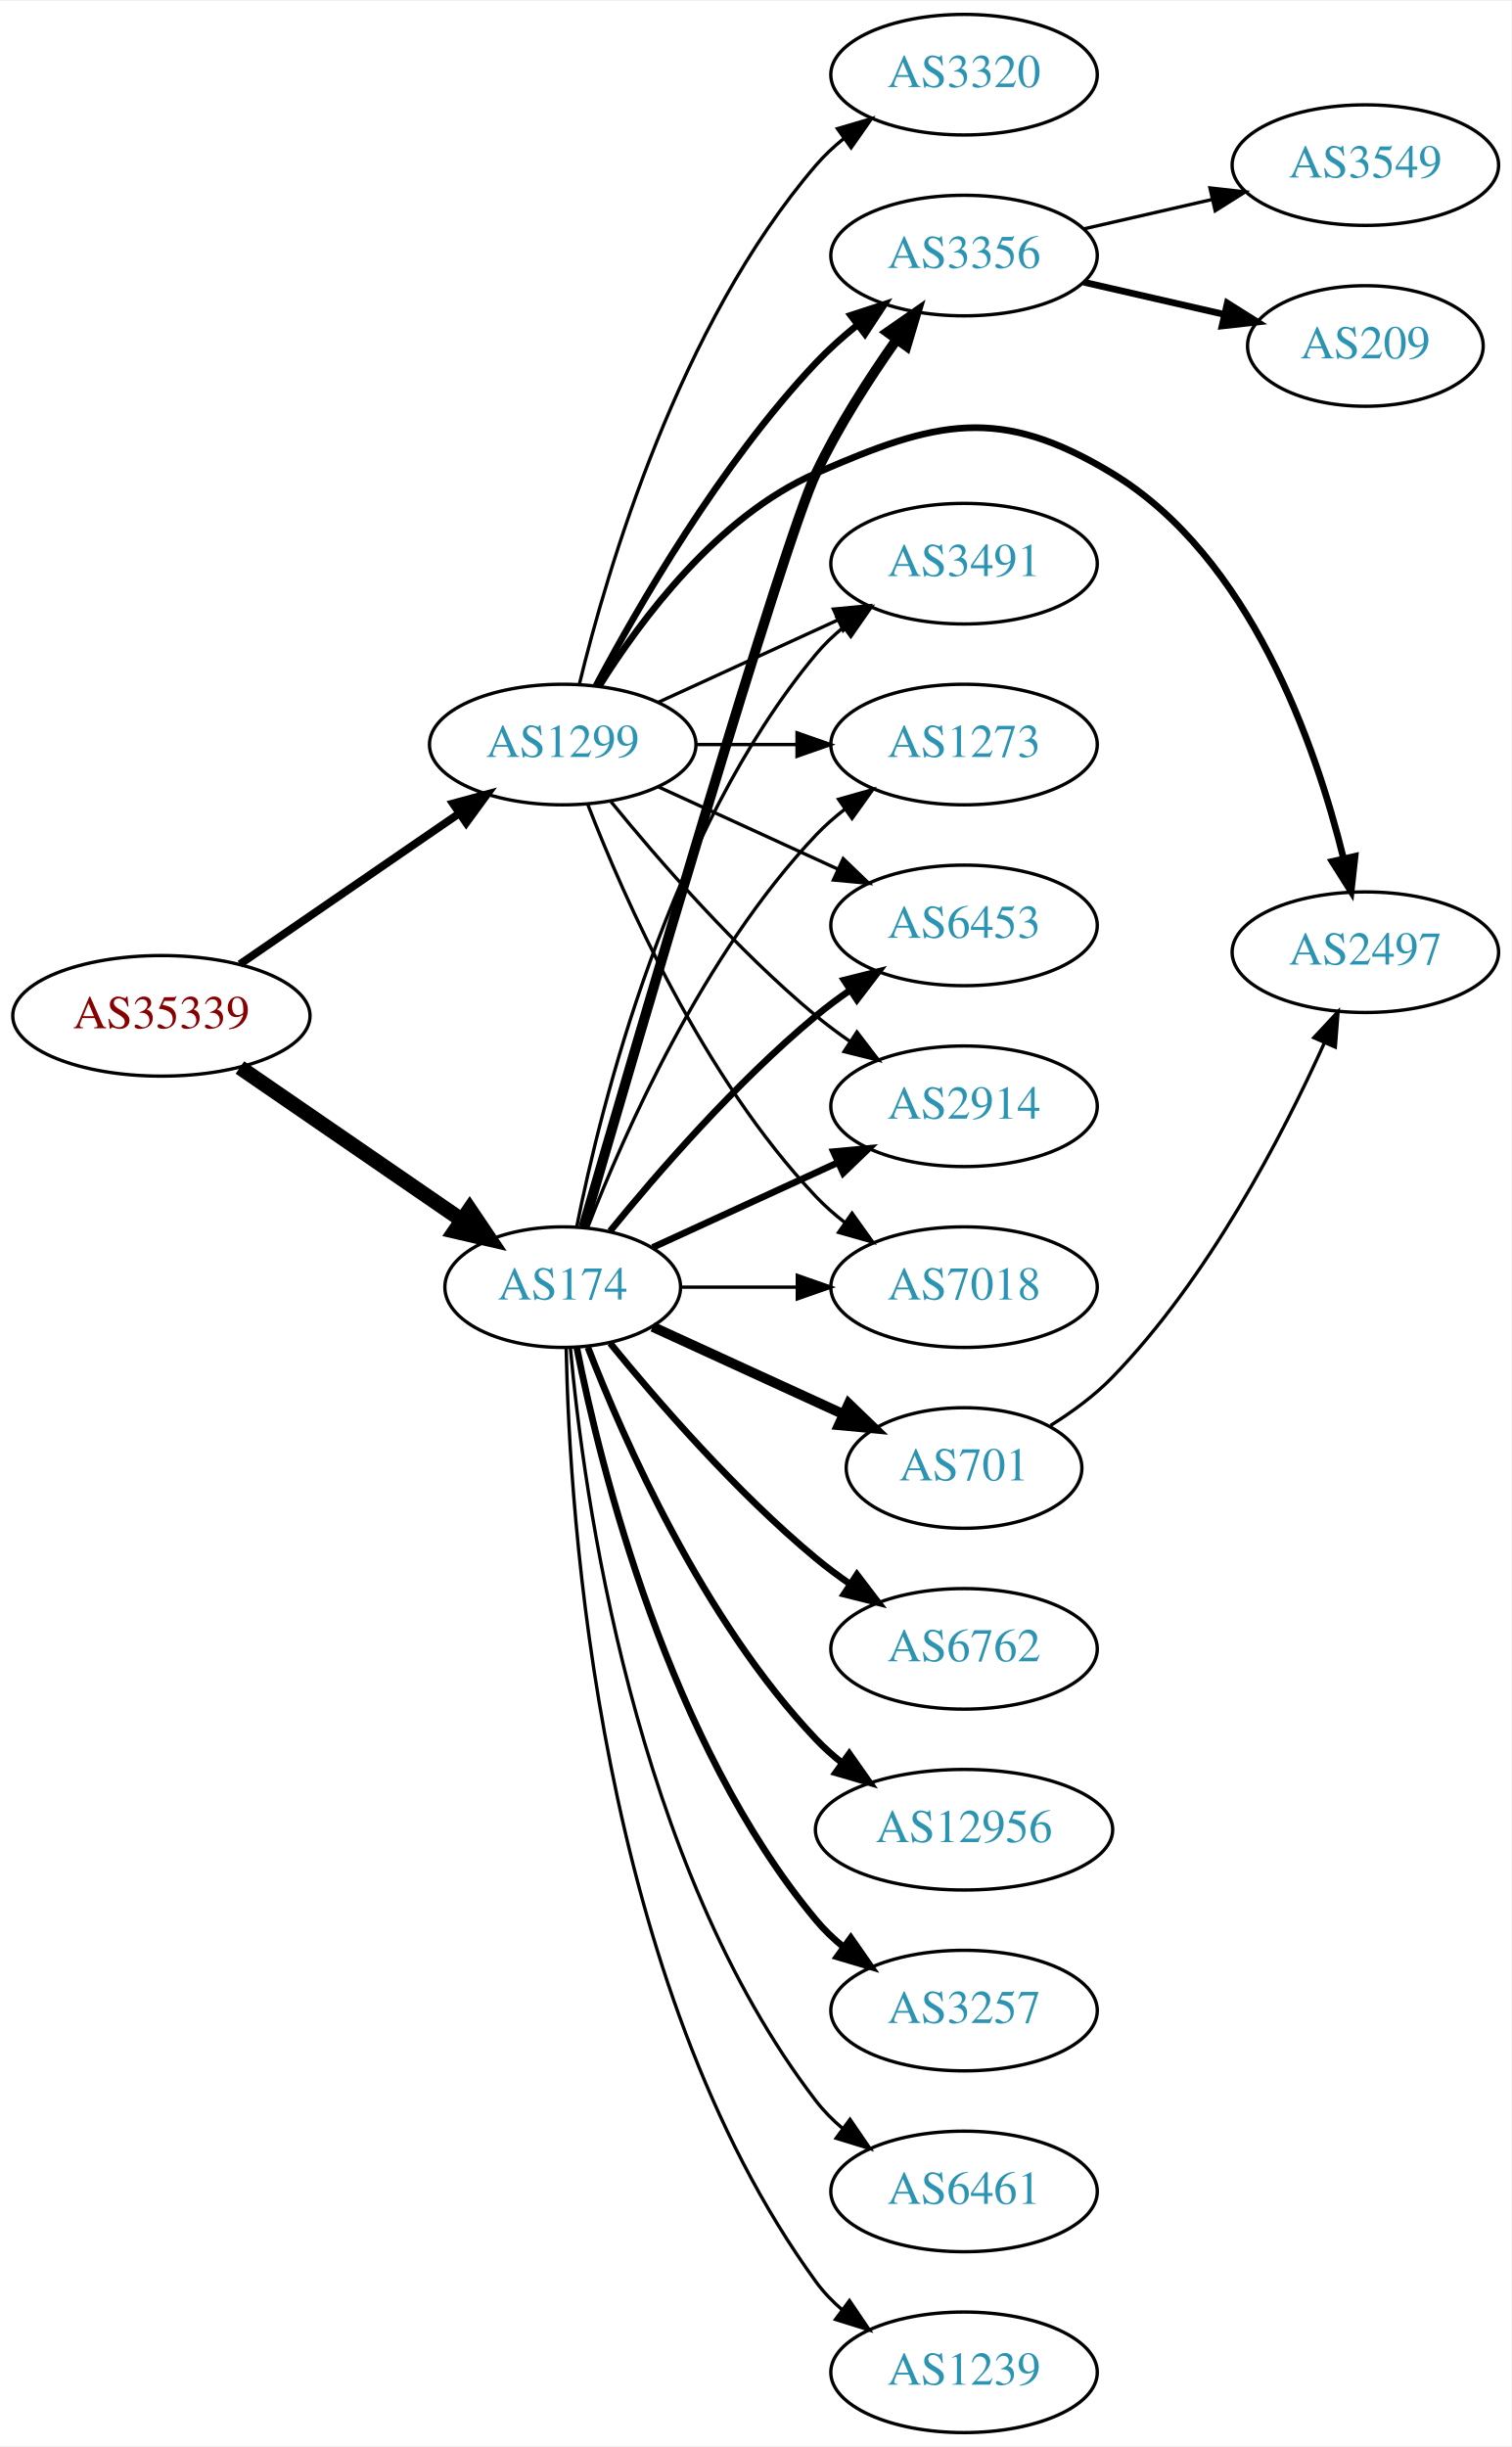
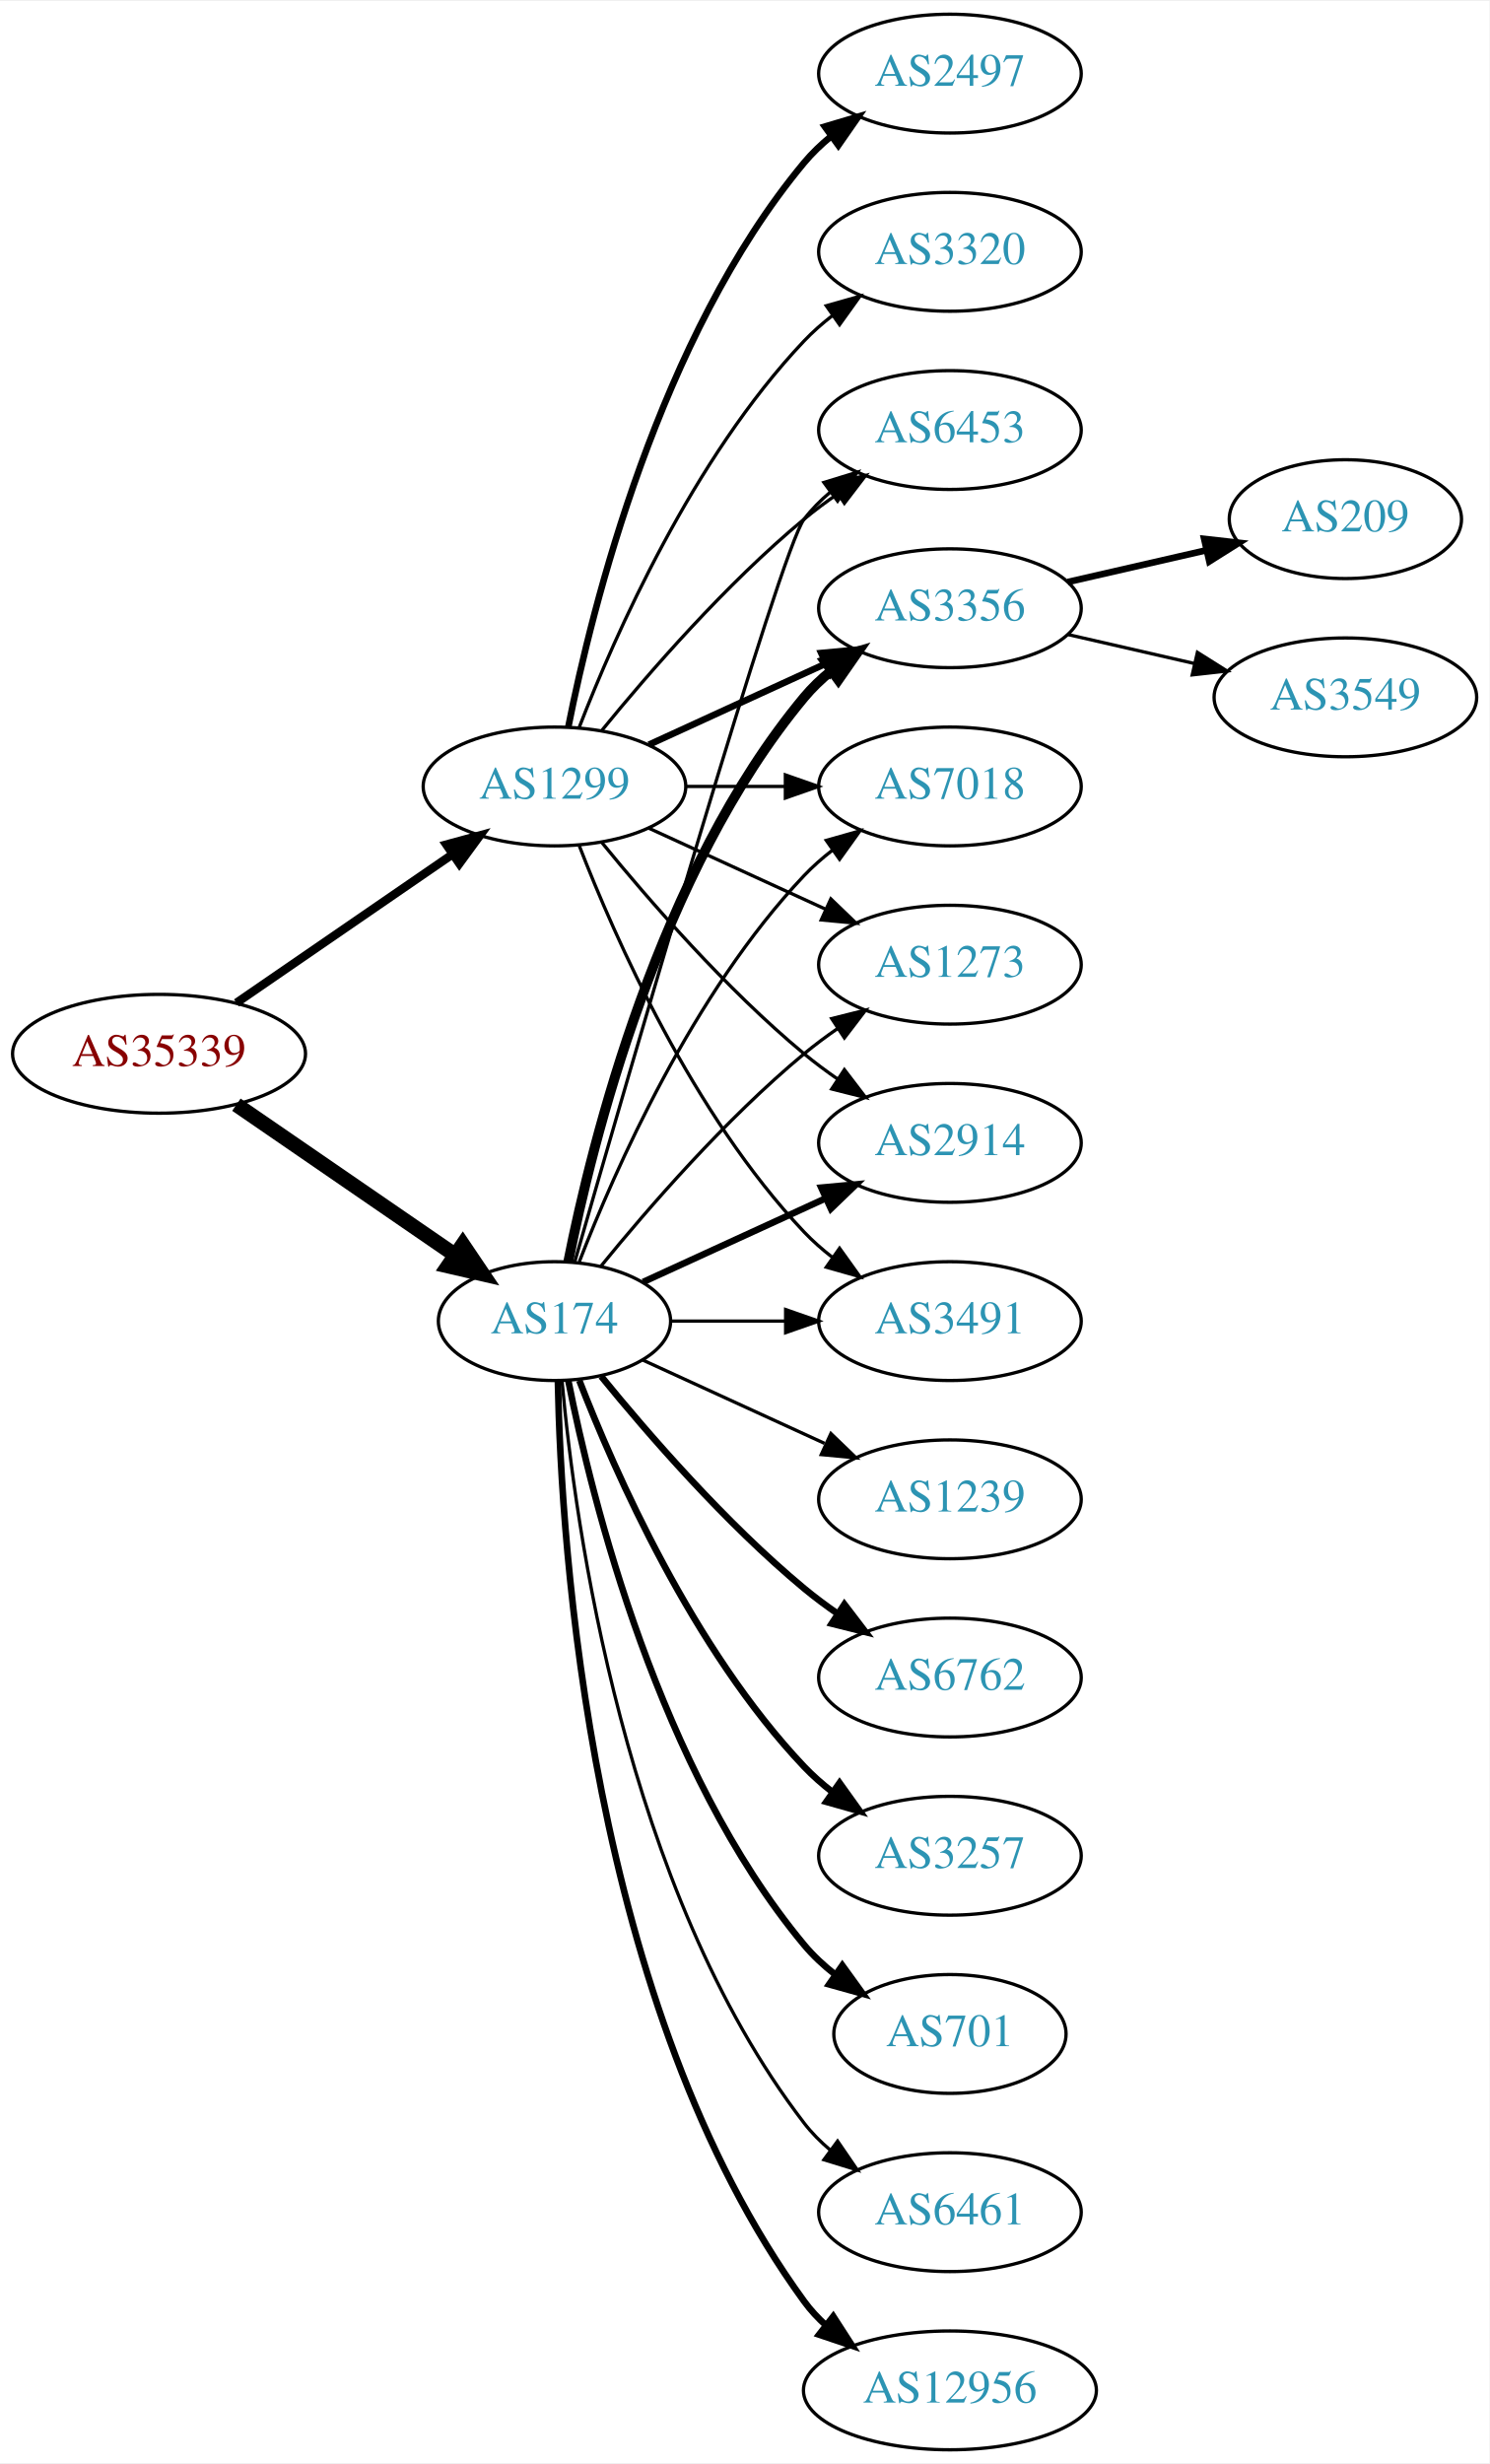
- <svg xmlns="http://www.w3.org/2000/svg" xmlns:xlink="http://www.w3.org/1999/xlink" width="451pt" height="730pt" viewBox="0.00 0.00 451.37 730.00">
-   <g id="graph0" class="graph" transform="scale(1 1) rotate(0) translate(4 726)">
-     <polygon fill="white" stroke="none" points="-4,4 -4,-726 447.37,-726 447.37,4 -4,4" />
+ <svg xmlns="http://www.w3.org/2000/svg" xmlns:xlink="http://www.w3.org/1999/xlink" width="451pt" height="746pt" viewBox="0.00 0.00 451.37 746.00">
+   <g id="graph0" class="graph" transform="scale(1 1) rotate(0) translate(4 742)">
+     <polygon fill="white" stroke="none" points="-4,4 -4,-742 447.37,-742 447.37,4 -4,4" />
    <g id="node1" class="node">
      <g id="a_node1">
        <a xlink:href="/asn/35339" xlink:title="AS35339 ~ AtNOC Clemens Zauner e.U. [AT]">
          <ellipse fill="#ffffff" stroke="black" cx="44.196" cy="-423" rx="44.393" ry="18" />
          <text text-anchor="middle" x="44.196" y="-419.3" font-family="Times,serif" font-size="14.00" fill="#880000">AS35339</text>
        </a>
      </g>
    </g>
    <g id="node2" class="node">
      <g id="a_node2">
        <a xlink:href="/asn/174" xlink:title="AS174 ~ Cogent Communications [US]">
          <ellipse fill="#ffffff" stroke="black" cx="164.039" cy="-342" rx="35.194" ry="18" />
          <text text-anchor="middle" x="164.039" y="-338.3" font-family="Times,serif" font-size="14.00" fill="#2c94b3">AS174</text>
        </a>
      </g>
    </g>
    <g id="edge1" class="edge">
      <path fill="none" stroke="black" stroke-width="4.5" d="M67.639,-407.574C86.454,-394.641 113.45,-376.085 133.927,-362.01" />
      <polygon fill="black" stroke="black" stroke-width="4.5" points="136.249,-365.192 142.26,-356.282 131.789,-358.702 136.249,-365.192" />
    </g>
    <g id="node3" class="node">
      <g id="a_node3">
        <a xlink:href="/asn/1299" xlink:title="AS1299 ~ Telia Carrier [EU]">
          <ellipse fill="#ffffff" stroke="black" cx="164.039" cy="-504" rx="39.794" ry="18" />
          <text text-anchor="middle" x="164.039" y="-500.3" font-family="Times,serif" font-size="14.00" fill="#2c94b3">AS1299</text>
        </a>
      </g>
    </g>
    <g id="edge2" class="edge">
-       <path fill="none" stroke="black" stroke-width="2.348" d="M67.639,-438.426C86.22,-451.198 112.781,-469.455 133.161,-483.463" />
-       <polygon fill="black" stroke="black" stroke-width="2.348" points="131.251,-486.398 141.475,-489.178 135.216,-480.629 131.251,-486.398" />
+       <path fill="none" stroke="black" stroke-width="2.571" d="M67.639,-438.426C86.22,-451.198 112.781,-469.455 133.161,-483.463" />
+       <polygon fill="black" stroke="black" stroke-width="2.571" points="131.251,-486.398 141.475,-489.178 135.216,-480.629 131.251,-486.398" />
    </g>
    <g id="node4" class="node">
      <g id="a_node4">
        <a xlink:href="/asn/6453" xlink:title="AS6453 ~ TATA COMMUNICATIONS (AMERICA) INC [US]">
-           <ellipse fill="#ffffff" stroke="black" cx="283.881" cy="-450" rx="39.794" ry="18" />
-           <text text-anchor="middle" x="283.881" y="-446.3" font-family="Times,serif" font-size="14.00" fill="#2c94b3">AS6453</text>
+           <ellipse fill="#ffffff" stroke="black" cx="283.881" cy="-612" rx="39.794" ry="18" />
+           <text text-anchor="middle" x="283.881" y="-608.3" font-family="Times,serif" font-size="14.00" fill="#2c94b3">AS6453</text>
        </a>
      </g>
    </g>
    <g id="edge3" class="edge">
-       <path fill="none" stroke="black" stroke-width="2" d="M178.196,-358.743C192.281,-376.039 215.84,-403.223 239.685,-423 242.901,-425.668 246.402,-428.27 249.972,-430.741" />
-       <polygon fill="black" stroke="black" stroke-width="2" points="248.05,-433.666 258.329,-436.236 251.896,-427.817 248.05,-433.666" />
+       <path fill="none" stroke="black" d="M170.153,-359.859C185.824,-414.407 232.543,-575.704 239.685,-585 241.975,-587.981 244.695,-590.716 247.639,-593.205" />
+       <polygon fill="black" stroke="black" points="245.686,-596.113 255.816,-599.218 249.833,-590.473 245.686,-596.113" />
    </g>
    <g id="node5" class="node">
      <g id="a_node5">
+         <a xlink:href="/asn/1239" xlink:title="AS1239 ~ Sprint [US]">
+           <ellipse fill="#ffffff" stroke="black" cx="283.881" cy="-288" rx="39.794" ry="18" />
+           <text text-anchor="middle" x="283.881" y="-284.3" font-family="Times,serif" font-size="14.00" fill="#2c94b3">AS1239</text>
+         </a>
+       </g>
+     </g>
+     <g id="edge4" class="edge">
+       <path fill="none" stroke="black" d="M190.9,-330.149C207.02,-322.762 228.023,-313.138 245.888,-304.952" />
+       <polygon fill="black" stroke="black" points="247.806,-307.923 255.439,-300.575 244.89,-301.559 247.806,-307.923" />
+     </g>
+     <g id="node6" class="node">
+       <g id="a_node6">
+         <a xlink:href="/asn/3356" xlink:title="AS3356 ~ Level 3 Parent, LLC [US]">
+           <ellipse fill="#ffffff" stroke="black" cx="283.881" cy="-558" rx="39.794" ry="18" />
+           <text text-anchor="middle" x="283.881" y="-554.3" font-family="Times,serif" font-size="14.00" fill="#2c94b3">AS3356</text>
+         </a>
+       </g>
+     </g>
+     <g id="edge5" class="edge">
+       <path fill="none" stroke="black" stroke-width="3" d="M168.237,-360.073C175.401,-396.141 195.675,-478.125 239.685,-531 242.09,-533.889 244.886,-536.563 247.879,-539.013" />
+       <polygon fill="black" stroke="black" stroke-width="3" points="245.967,-541.95 256.122,-544.973 250.069,-536.277 245.967,-541.95" />
+     </g>
+     <g id="node7" class="node">
+       <g id="a_node7">
+         <a xlink:href="/asn/6762" xlink:title="AS6762 ~ TELECOM ITALIA SPARKLE S.p.A. [IT]">
+           <ellipse fill="#ffffff" stroke="black" cx="283.881" cy="-234" rx="39.794" ry="18" />
+           <text text-anchor="middle" x="283.881" y="-230.3" font-family="Times,serif" font-size="14.00" fill="#2c94b3">AS6762</text>
+         </a>
+       </g>
+     </g>
+     <g id="edge6" class="edge">
+       <path fill="none" stroke="black" stroke-width="2" d="M178.196,-325.257C192.281,-307.961 215.84,-280.777 239.685,-261 242.901,-258.332 246.402,-255.73 249.972,-253.259" />
+       <polygon fill="black" stroke="black" stroke-width="2" points="251.896,-256.183 258.329,-247.764 248.05,-250.334 251.896,-256.183" />
+     </g>
+     <g id="node8" class="node">
+       <g id="a_node8">
+         <a xlink:href="/asn/3257" xlink:title="AS3257 ~ GTT [DE]">
+           <ellipse fill="#ffffff" stroke="black" cx="283.881" cy="-180" rx="39.794" ry="18" />
+           <text text-anchor="middle" x="283.881" y="-176.3" font-family="Times,serif" font-size="14.00" fill="#2c94b3">AS3257</text>
+         </a>
+       </g>
+     </g>
+     <g id="edge7" class="edge">
+       <path fill="none" stroke="black" stroke-width="2" d="M171.562,-324.006C182.312,-296.272 205.969,-242.571 239.685,-207 242.271,-204.272 245.188,-201.706 248.257,-199.323" />
+       <polygon fill="black" stroke="black" stroke-width="2" points="250.435,-202.07 256.605,-193.457 246.411,-196.342 250.435,-202.07" />
+     </g>
+     <g id="node9" class="node">
+       <g id="a_node9">
+         <a xlink:href="/asn/701" xlink:title="AS701 ~ UUNET [US]">
+           <ellipse fill="#ffffff" stroke="black" cx="283.881" cy="-126" rx="35.194" ry="18" />
+           <text text-anchor="middle" x="283.881" y="-122.3" font-family="Times,serif" font-size="14.00" fill="#2c94b3">AS701</text>
+         </a>
+       </g>
+     </g>
+     <g id="edge8" class="edge">
+       <path fill="none" stroke="black" stroke-width="2" d="M168.237,-323.927C175.401,-287.859 195.675,-205.875 239.685,-153 242.422,-149.712 245.667,-146.702 249.13,-143.983" />
+       <polygon fill="black" stroke="black" stroke-width="2" points="251.267,-146.761 257.471,-138.173 247.265,-141.017 251.267,-146.761" />
+     </g>
+     <g id="node10" class="node">
+       <g id="a_node10">
+         <a xlink:href="/asn/6461" xlink:title="AS6461 ~ Zayo Bandwidth [US]">
+           <ellipse fill="#ffffff" stroke="black" cx="283.881" cy="-72" rx="39.794" ry="18" />
+           <text text-anchor="middle" x="283.881" y="-68.3" font-family="Times,serif" font-size="14.00" fill="#2c94b3">AS6461</text>
+         </a>
+       </g>
+     </g>
+     <g id="edge9" class="edge">
+       <path fill="none" stroke="black" d="M166.323,-323.883C170.221,-280.668 185.238,-169.869 239.685,-99 241.975,-96.019 244.695,-93.284 247.639,-90.796" />
+       <polygon fill="black" stroke="black" points="249.833,-93.527 255.816,-84.782 245.686,-87.888 249.833,-93.527" />
+     </g>
+     <g id="node11" class="node">
+       <g id="a_node11">
+         <a xlink:href="/asn/12956" xlink:title="AS12956 ~ TELXIUS [ES]">
+           <ellipse fill="#ffffff" stroke="black" cx="283.881" cy="-18" rx="44.393" ry="18" />
+           <text text-anchor="middle" x="283.881" y="-14.3" font-family="Times,serif" font-size="14.00" fill="#2c94b3">AS12956</text>
+         </a>
+       </g>
+     </g>
+     <g id="edge10" class="edge">
+       <path fill="none" stroke="black" stroke-width="2" d="M165.071,-323.663C166.044,-273.921 174.763,-134.194 239.685,-45 241.611,-42.354 243.882,-39.91 246.359,-37.663" />
+       <polygon fill="black" stroke="black" stroke-width="2" points="248.521,-40.415 254.266,-31.513 244.224,-34.889 248.521,-40.415" />
+     </g>
+     <g id="node12" class="node">
+       <g id="a_node12">
+         <a xlink:href="/asn/7018" xlink:title="AS7018 ~ AT&amp;T Services, Inc. [US]">
+           <ellipse fill="#ffffff" stroke="black" cx="283.881" cy="-504" rx="39.794" ry="18" />
+           <text text-anchor="middle" x="283.881" y="-500.3" font-family="Times,serif" font-size="14.00" fill="#2c94b3">AS7018</text>
+         </a>
+       </g>
+     </g>
+     <g id="edge11" class="edge">
+       <path fill="none" stroke="black" d="M171.562,-359.994C182.312,-387.728 205.969,-441.429 239.685,-477 242.271,-479.728 245.188,-482.294 248.257,-484.677" />
+       <polygon fill="black" stroke="black" points="246.411,-487.658 256.605,-490.543 250.435,-481.93 246.411,-487.658" />
+     </g>
+     <g id="node13" class="node">
+       <g id="a_node13">
+         <a xlink:href="/asn/1273" xlink:title="AS1273 ~ Vodafone Group PLC [EU]">
+           <ellipse fill="#ffffff" stroke="black" cx="283.881" cy="-450" rx="39.794" ry="18" />
+           <text text-anchor="middle" x="283.881" y="-446.3" font-family="Times,serif" font-size="14.00" fill="#2c94b3">AS1273</text>
+         </a>
+       </g>
+     </g>
+     <g id="edge12" class="edge">
+       <path fill="none" stroke="black" d="M178.196,-358.743C192.281,-376.039 215.84,-403.223 239.685,-423 242.901,-425.668 246.402,-428.27 249.972,-430.741" />
+       <polygon fill="black" stroke="black" points="248.05,-433.666 258.329,-436.236 251.896,-427.817 248.05,-433.666" />
+     </g>
+     <g id="node14" class="node">
+       <g id="a_node14">
        <a xlink:href="/asn/2914" xlink:title="AS2914 ~ NTT America, Inc. [US]">
          <ellipse fill="#ffffff" stroke="black" cx="283.881" cy="-396" rx="39.794" ry="18" />
          <text text-anchor="middle" x="283.881" y="-392.3" font-family="Times,serif" font-size="14.00" fill="#2c94b3">AS2914</text>
        </a>
      </g>
    </g>
-     <g id="edge4" class="edge">
+     <g id="edge13" class="edge">
      <path fill="none" stroke="black" stroke-width="2" d="M190.9,-353.851C207.02,-361.238 228.023,-370.862 245.888,-379.048" />
      <polygon fill="black" stroke="black" stroke-width="2" points="244.89,-382.441 255.439,-383.425 247.806,-376.077 244.89,-382.441" />
    </g>
-     <g id="node6" class="node">
-       <g id="a_node6">
-         <a xlink:href="/asn/7018" xlink:title="AS7018 ~ AT&amp;T Services, Inc. [US]">
+     <g id="node15" class="node">
+       <g id="a_node15">
+         <a xlink:href="/asn/3491" xlink:title="AS3491 ~ PCCW Global, Inc. [US]">
          <ellipse fill="#ffffff" stroke="black" cx="283.881" cy="-342" rx="39.794" ry="18" />
-           <text text-anchor="middle" x="283.881" y="-338.3" font-family="Times,serif" font-size="14.00" fill="#2c94b3">AS7018</text>
-         </a>
-       </g>
-     </g>
-     <g id="edge5" class="edge">
+           <text text-anchor="middle" x="283.881" y="-338.3" font-family="Times,serif" font-size="14.00" fill="#2c94b3">AS3491</text>
+         </a>
+       </g>
+     </g>
+     <g id="edge14" class="edge">
      <path fill="none" stroke="black" d="M199.44,-342C210.264,-342 222.432,-342 234.059,-342" />
      <polygon fill="black" stroke="black" points="234.09,-345.5 244.09,-342 234.09,-338.5 234.09,-345.5" />
    </g>
-     <g id="node7" class="node">
-       <g id="a_node7">
-         <a xlink:href="/asn/3491" xlink:title="AS3491 ~ PCCW Global, Inc. [US]">
-           <ellipse fill="#ffffff" stroke="black" cx="283.881" cy="-558" rx="39.794" ry="18" />
-           <text text-anchor="middle" x="283.881" y="-554.3" font-family="Times,serif" font-size="14.00" fill="#2c94b3">AS3491</text>
-         </a>
-       </g>
-     </g>
-     <g id="edge6" class="edge">
-       <path fill="none" stroke="black" d="M168.237,-360.073C175.401,-396.141 195.675,-478.125 239.685,-531 242.09,-533.889 244.886,-536.563 247.879,-539.013" />
-       <polygon fill="black" stroke="black" points="245.967,-541.95 256.122,-544.973 250.069,-536.277 245.967,-541.95" />
-     </g>
-     <g id="node8" class="node">
-       <g id="a_node8">
-         <a xlink:href="/asn/3356" xlink:title="AS3356 ~ Level 3 Parent, LLC [US]">
-           <ellipse fill="#ffffff" stroke="black" cx="283.881" cy="-650" rx="39.794" ry="18" />
-           <text text-anchor="middle" x="283.881" y="-646.3" font-family="Times,serif" font-size="14.00" fill="#2c94b3">AS3356</text>
-         </a>
-       </g>
-     </g>
-     <g id="edge7" class="edge">
-       <path fill="none" stroke="black" stroke-width="3" d="M170.224,-359.935C185.472,-412.524 229.721,-563.96 239.685,-585 246.247,-598.857 255.448,-613.163 263.672,-624.815" />
-       <polygon fill="black" stroke="black" stroke-width="3" points="261.012,-627.108 269.711,-633.155 266.682,-623.003 261.012,-627.108" />
-     </g>
-     <g id="node9" class="node">
-       <g id="a_node9">
-         <a xlink:href="/asn/1273" xlink:title="AS1273 ~ Vodafone Group PLC [EU]">
-           <ellipse fill="#ffffff" stroke="black" cx="283.881" cy="-504" rx="39.794" ry="18" />
-           <text text-anchor="middle" x="283.881" y="-500.3" font-family="Times,serif" font-size="14.00" fill="#2c94b3">AS1273</text>
-         </a>
-       </g>
-     </g>
-     <g id="edge8" class="edge">
-       <path fill="none" stroke="black" d="M171.562,-359.994C182.312,-387.728 205.969,-441.429 239.685,-477 242.271,-479.728 245.188,-482.294 248.257,-484.677" />
-       <polygon fill="black" stroke="black" points="246.411,-487.658 256.605,-490.543 250.435,-481.93 246.411,-487.658" />
-     </g>
-     <g id="node10" class="node">
-       <g id="a_node10">
-         <a xlink:href="/asn/3257" xlink:title="AS3257 ~ GTT [DE]">
-           <ellipse fill="#ffffff" stroke="black" cx="283.881" cy="-126" rx="39.794" ry="18" />
-           <text text-anchor="middle" x="283.881" y="-122.3" font-family="Times,serif" font-size="14.00" fill="#2c94b3">AS3257</text>
-         </a>
-       </g>
-     </g>
-     <g id="edge9" class="edge">
-       <path fill="none" stroke="black" stroke-width="2" d="M168.237,-323.927C175.401,-287.859 195.675,-205.875 239.685,-153 242.09,-150.111 244.886,-147.437 247.879,-144.987" />
-       <polygon fill="black" stroke="black" stroke-width="2" points="250.069,-147.723 256.122,-139.027 245.967,-142.05 250.069,-147.723" />
-     </g>
-     <g id="node11" class="node">
-       <g id="a_node11">
-         <a xlink:href="/asn/6461" xlink:title="AS6461 ~ Zayo Bandwidth [US]">
-           <ellipse fill="#ffffff" stroke="black" cx="283.881" cy="-72" rx="39.794" ry="18" />
-           <text text-anchor="middle" x="283.881" y="-68.3" font-family="Times,serif" font-size="14.00" fill="#2c94b3">AS6461</text>
-         </a>
-       </g>
-     </g>
-     <g id="edge10" class="edge">
-       <path fill="none" stroke="black" d="M166.323,-323.883C170.221,-280.668 185.238,-169.869 239.685,-99 241.975,-96.019 244.695,-93.284 247.639,-90.796" />
-       <polygon fill="black" stroke="black" points="249.833,-93.527 255.816,-84.782 245.686,-87.888 249.833,-93.527" />
-     </g>
-     <g id="node12" class="node">
-       <g id="a_node12">
-         <a xlink:href="/asn/1239" xlink:title="AS1239 ~ Sprint [US]">
-           <ellipse fill="#ffffff" stroke="black" cx="283.881" cy="-18" rx="39.794" ry="18" />
-           <text text-anchor="middle" x="283.881" y="-14.3" font-family="Times,serif" font-size="14.00" fill="#2c94b3">AS1239</text>
-         </a>
-       </g>
-     </g>
-     <g id="edge11" class="edge">
-       <path fill="none" stroke="black" d="M165.071,-323.663C166.044,-273.921 174.763,-134.194 239.685,-45 241.897,-41.961 244.565,-39.187 247.477,-36.674" />
-       <polygon fill="black" stroke="black" points="249.672,-39.403 255.608,-30.627 245.495,-33.786 249.672,-39.403" />
-     </g>
-     <g id="node13" class="node">
-       <g id="a_node13">
-         <a xlink:href="/asn/6762" xlink:title="AS6762 ~ TELECOM ITALIA SPARKLE S.p.A. [IT]">
-           <ellipse fill="#ffffff" stroke="black" cx="283.881" cy="-234" rx="39.794" ry="18" />
-           <text text-anchor="middle" x="283.881" y="-230.3" font-family="Times,serif" font-size="14.00" fill="#2c94b3">AS6762</text>
-         </a>
-       </g>
-     </g>
-     <g id="edge12" class="edge">
-       <path fill="none" stroke="black" stroke-width="2" d="M178.196,-325.257C192.281,-307.961 215.84,-280.777 239.685,-261 242.901,-258.332 246.402,-255.73 249.972,-253.259" />
-       <polygon fill="black" stroke="black" stroke-width="2" points="251.896,-256.183 258.329,-247.764 248.05,-250.334 251.896,-256.183" />
-     </g>
-     <g id="node14" class="node">
-       <g id="a_node14">
-         <a xlink:href="/asn/12956" xlink:title="AS12956 ~ TELXIUS [ES]">
-           <ellipse fill="#ffffff" stroke="black" cx="283.881" cy="-180" rx="44.393" ry="18" />
-           <text text-anchor="middle" x="283.881" y="-176.3" font-family="Times,serif" font-size="14.00" fill="#2c94b3">AS12956</text>
-         </a>
-       </g>
-     </g>
-     <g id="edge13" class="edge">
-       <path fill="none" stroke="black" stroke-width="2" d="M171.562,-324.006C182.312,-296.272 205.969,-242.571 239.685,-207 242.069,-204.485 244.736,-202.107 247.542,-199.883" />
-       <polygon fill="black" stroke="black" stroke-width="2" points="249.611,-202.707 255.704,-194.039 245.535,-197.015 249.611,-202.707" />
-     </g>
-     <g id="node15" class="node">
-       <g id="a_node15">
-         <a xlink:href="/asn/701" xlink:title="AS701 ~ UUNET [US]">
-           <ellipse fill="#ffffff" stroke="black" cx="283.881" cy="-288" rx="35.194" ry="18" />
-           <text text-anchor="middle" x="283.881" y="-284.3" font-family="Times,serif" font-size="14.00" fill="#2c94b3">AS701</text>
-         </a>
-       </g>
-     </g>
-     <g id="edge14" class="edge">
-       <path fill="none" stroke="black" stroke-width="3" d="M190.9,-330.149C207.631,-322.482 229.621,-312.406 247.905,-304.028" />
-       <polygon fill="black" stroke="black" stroke-width="3" points="249.448,-307.171 257.08,-299.823 246.531,-300.807 249.448,-307.171" />
-     </g>
-     <g id="edge21" class="edge">
-       <path fill="none" stroke="black" d="M192.667,-491.339C208.624,-484.027 228.895,-474.739 246.178,-466.819" />
-       <polygon fill="black" stroke="black" points="247.793,-469.929 255.425,-462.581 244.876,-463.565 247.793,-469.929" />
+     <g id="edge24" class="edge">
+       <path fill="none" stroke="black" d="M178.458,-521.065C192.572,-538.375 215.987,-565.345 239.685,-585 242.901,-587.668 246.402,-590.27 249.972,-592.741" />
+       <polygon fill="black" stroke="black" points="248.05,-595.666 258.329,-598.236 251.896,-589.817 248.05,-595.666" />
    </g>
    <g id="edge19" class="edge">
-       <path fill="none" stroke="black" d="M178.458,-486.935C192.572,-469.625 215.987,-442.655 239.685,-423 242.901,-420.332 246.402,-417.73 249.972,-415.259" />
-       <polygon fill="black" stroke="black" points="251.896,-418.183 258.329,-409.764 248.05,-412.334 251.896,-418.183" />
-     </g>
-     <g id="edge23" class="edge">
-       <path fill="none" stroke="black" d="M171.562,-486.006C182.312,-458.272 205.969,-404.571 239.685,-369 242.271,-366.272 245.188,-363.706 248.257,-361.323" />
-       <polygon fill="black" stroke="black" points="250.435,-364.07 256.605,-355.457 246.411,-358.342 250.435,-364.07" />
-     </g>
-     <g id="edge25" class="edge">
-       <path fill="none" stroke="black" d="M192.667,-516.661C208.624,-523.973 228.895,-533.261 246.178,-541.181" />
-       <polygon fill="black" stroke="black" points="244.876,-544.435 255.425,-545.419 247.793,-538.071 244.876,-544.435" />
-     </g>
-     <g id="edge22" class="edge">
-       <path fill="none" stroke="black" stroke-width="2" d="M173.979,-521.569C186.542,-545.192 211.108,-587.719 239.685,-618 243.354,-621.888 247.544,-625.638 251.838,-629.118" />
-       <polygon fill="black" stroke="black" stroke-width="2" points="250.043,-632.15 260.114,-635.44 254.292,-626.588 250.043,-632.15" />
+       <path fill="none" stroke="black" stroke-width="2" d="M192.667,-516.661C208.624,-523.973 228.895,-533.261 246.178,-541.181" />
+       <polygon fill="black" stroke="black" stroke-width="2" points="244.876,-544.435 255.425,-545.419 247.793,-538.071 244.876,-544.435" />
    </g>
    <g id="edge20" class="edge">
      <path fill="none" stroke="black" d="M203.951,-504C213.505,-504 223.854,-504 233.817,-504" />
      <polygon fill="black" stroke="black" points="234.009,-507.5 244.009,-504 234.009,-500.5 234.009,-507.5" />
    </g>
+     <g id="edge23" class="edge">
+       <path fill="none" stroke="black" d="M192.667,-491.339C208.624,-484.027 228.895,-474.739 246.178,-466.819" />
+       <polygon fill="black" stroke="black" points="247.793,-469.929 255.425,-462.581 244.876,-463.565 247.793,-469.929" />
+     </g>
+     <g id="edge21" class="edge">
+       <path fill="none" stroke="black" d="M178.458,-486.935C192.572,-469.625 215.987,-442.655 239.685,-423 242.901,-420.332 246.402,-417.73 249.972,-415.259" />
+       <polygon fill="black" stroke="black" points="251.896,-418.183 258.329,-409.764 248.05,-412.334 251.896,-418.183" />
+     </g>
+     <g id="edge18" class="edge">
+       <path fill="none" stroke="black" d="M171.562,-486.006C182.312,-458.272 205.969,-404.571 239.685,-369 242.271,-366.272 245.188,-363.706 248.257,-361.323" />
+       <polygon fill="black" stroke="black" points="250.435,-364.07 256.605,-355.457 246.411,-358.342 250.435,-364.07" />
+     </g>
    <g id="node18" class="node">
      <g id="a_node18">
        <a xlink:href="/asn/2497" xlink:title="AS2497 ~ Internet Initiative Japan Inc. [JP]">
-           <ellipse fill="#ffffff" stroke="black" cx="403.724" cy="-442" rx="39.794" ry="18" />
-           <text text-anchor="middle" x="403.724" y="-438.3" font-family="Times,serif" font-size="14.00" fill="#2c94b3">AS2497</text>
-         </a>
-       </g>
-     </g>
-     <g id="edge18" class="edge">
-       <path fill="none" stroke="black" stroke-width="2" d="M175.005,-521.562C187.308,-541.249 210.26,-572.103 239.685,-585 275.666,-600.771 294.48,-605.361 328.077,-585 369.317,-560.007 388.85,-503.942 397.22,-469.91" />
-       <polygon fill="black" stroke="black" stroke-width="2" points="400.643,-470.644 399.471,-460.114 393.821,-469.077 400.643,-470.644" />
+           <ellipse fill="#ffffff" stroke="black" cx="283.881" cy="-720" rx="39.794" ry="18" />
+           <text text-anchor="middle" x="283.881" y="-716.3" font-family="Times,serif" font-size="14.00" fill="#2c94b3">AS2497</text>
+         </a>
+       </g>
+     </g>
+     <g id="edge17" class="edge">
+       <path fill="none" stroke="black" stroke-width="2" d="M168.237,-522.073C175.401,-558.141 195.675,-640.125 239.685,-693 242.09,-695.889 244.886,-698.563 247.879,-701.013" />
+       <polygon fill="black" stroke="black" stroke-width="2" points="245.967,-703.95 256.122,-706.973 250.069,-698.277 245.967,-703.95" />
    </g>
    <g id="node19" class="node">
      <g id="a_node19">
        <a xlink:href="/asn/3320" xlink:title="AS3320 ~ DTAG [DE]">
-           <ellipse fill="#ffffff" stroke="black" cx="283.881" cy="-704" rx="39.794" ry="18" />
-           <text text-anchor="middle" x="283.881" y="-700.3" font-family="Times,serif" font-size="14.00" fill="#2c94b3">AS3320</text>
-         </a>
-       </g>
-     </g>
-     <g id="edge24" class="edge">
-       <path fill="none" stroke="black" d="M169.028,-522.099C177.233,-555.868 198.758,-629.36 239.685,-677 242.134,-679.851 244.961,-682.5 247.972,-684.934" />
-       <polygon fill="black" stroke="black" points="246.077,-687.882 256.241,-690.872 250.16,-682.196 246.077,-687.882" />
+           <ellipse fill="#ffffff" stroke="black" cx="283.881" cy="-666" rx="39.794" ry="18" />
+           <text text-anchor="middle" x="283.881" y="-662.3" font-family="Times,serif" font-size="14.00" fill="#2c94b3">AS3320</text>
+         </a>
+       </g>
+     </g>
+     <g id="edge22" class="edge">
+       <path fill="none" stroke="black" d="M171.562,-521.994C182.312,-549.728 205.969,-603.429 239.685,-639 242.271,-641.728 245.188,-644.294 248.257,-646.677" />
+       <polygon fill="black" stroke="black" points="246.411,-649.658 256.605,-652.543 250.435,-643.93 246.411,-649.658" />
    </g>
    <g id="node16" class="node">
      <g id="a_node16">
-         <a xlink:href="/asn/3549" xlink:title="AS3549 ~ Level 3 Parent, LLC [US]">
-           <ellipse fill="#ffffff" stroke="black" cx="403.724" cy="-677" rx="39.794" ry="18" />
-           <text text-anchor="middle" x="403.724" y="-673.3" font-family="Times,serif" font-size="14.00" fill="#2c94b3">AS3549</text>
+         <a xlink:href="/asn/209" xlink:title="AS209 ~ CenturyLink Communications, LLC [US]">
+           <ellipse fill="#ffffff" stroke="black" cx="403.724" cy="-585" rx="35.194" ry="18" />
+           <text text-anchor="middle" x="403.724" y="-581.3" font-family="Times,serif" font-size="14.00" fill="#2c94b3">AS209</text>
        </a>
      </g>
    </g>
    <g id="edge15" class="edge">
-       <path fill="none" stroke="black" d="M319.6,-657.955C331.6,-660.704 345.221,-663.825 357.914,-666.733" />
-       <polygon fill="black" stroke="black" points="357.316,-670.187 367.845,-669.009 358.88,-663.364 357.316,-670.187" />
+       <path fill="none" stroke="black" stroke-width="2" d="M319.6,-565.955C332.693,-568.955 347.715,-572.396 361.356,-575.522" />
+       <polygon fill="black" stroke="black" stroke-width="2" points="360.934,-579.016 371.463,-577.838 362.497,-572.193 360.934,-579.016" />
    </g>
    <g id="node17" class="node">
      <g id="a_node17">
-         <a xlink:href="/asn/209" xlink:title="AS209 ~ CenturyLink Communications, LLC [US]">
-           <ellipse fill="#ffffff" stroke="black" cx="403.724" cy="-623" rx="35.194" ry="18" />
-           <text text-anchor="middle" x="403.724" y="-619.3" font-family="Times,serif" font-size="14.00" fill="#2c94b3">AS209</text>
+         <a xlink:href="/asn/3549" xlink:title="AS3549 ~ Level 3 Parent, LLC [US]">
+           <ellipse fill="#ffffff" stroke="black" cx="403.724" cy="-531" rx="39.794" ry="18" />
+           <text text-anchor="middle" x="403.724" y="-527.3" font-family="Times,serif" font-size="14.00" fill="#2c94b3">AS3549</text>
        </a>
      </g>
    </g>
    <g id="edge16" class="edge">
-       <path fill="none" stroke="black" stroke-width="2" d="M319.6,-642.045C332.693,-639.045 347.715,-635.604 361.356,-632.478" />
-       <polygon fill="black" stroke="black" stroke-width="2" points="362.497,-635.807 371.463,-630.162 360.934,-628.984 362.497,-635.807" />
-     </g>
-     <g id="edge17" class="edge">
-       <path fill="none" stroke="black" d="M309.711,-300.695C316.158,-304.714 322.773,-309.549 328.077,-315 356.83,-344.547 378.97,-387.241 391.425,-414.808" />
-       <polygon fill="black" stroke="black" points="388.339,-416.484 395.57,-424.228 394.746,-413.665 388.339,-416.484" />
+       <path fill="none" stroke="black" d="M319.6,-550.045C331.6,-547.296 345.221,-544.175 357.914,-541.267" />
+       <polygon fill="black" stroke="black" points="358.88,-544.636 367.845,-538.991 357.316,-537.813 358.88,-544.636" />
    </g>
  </g>
</svg>
